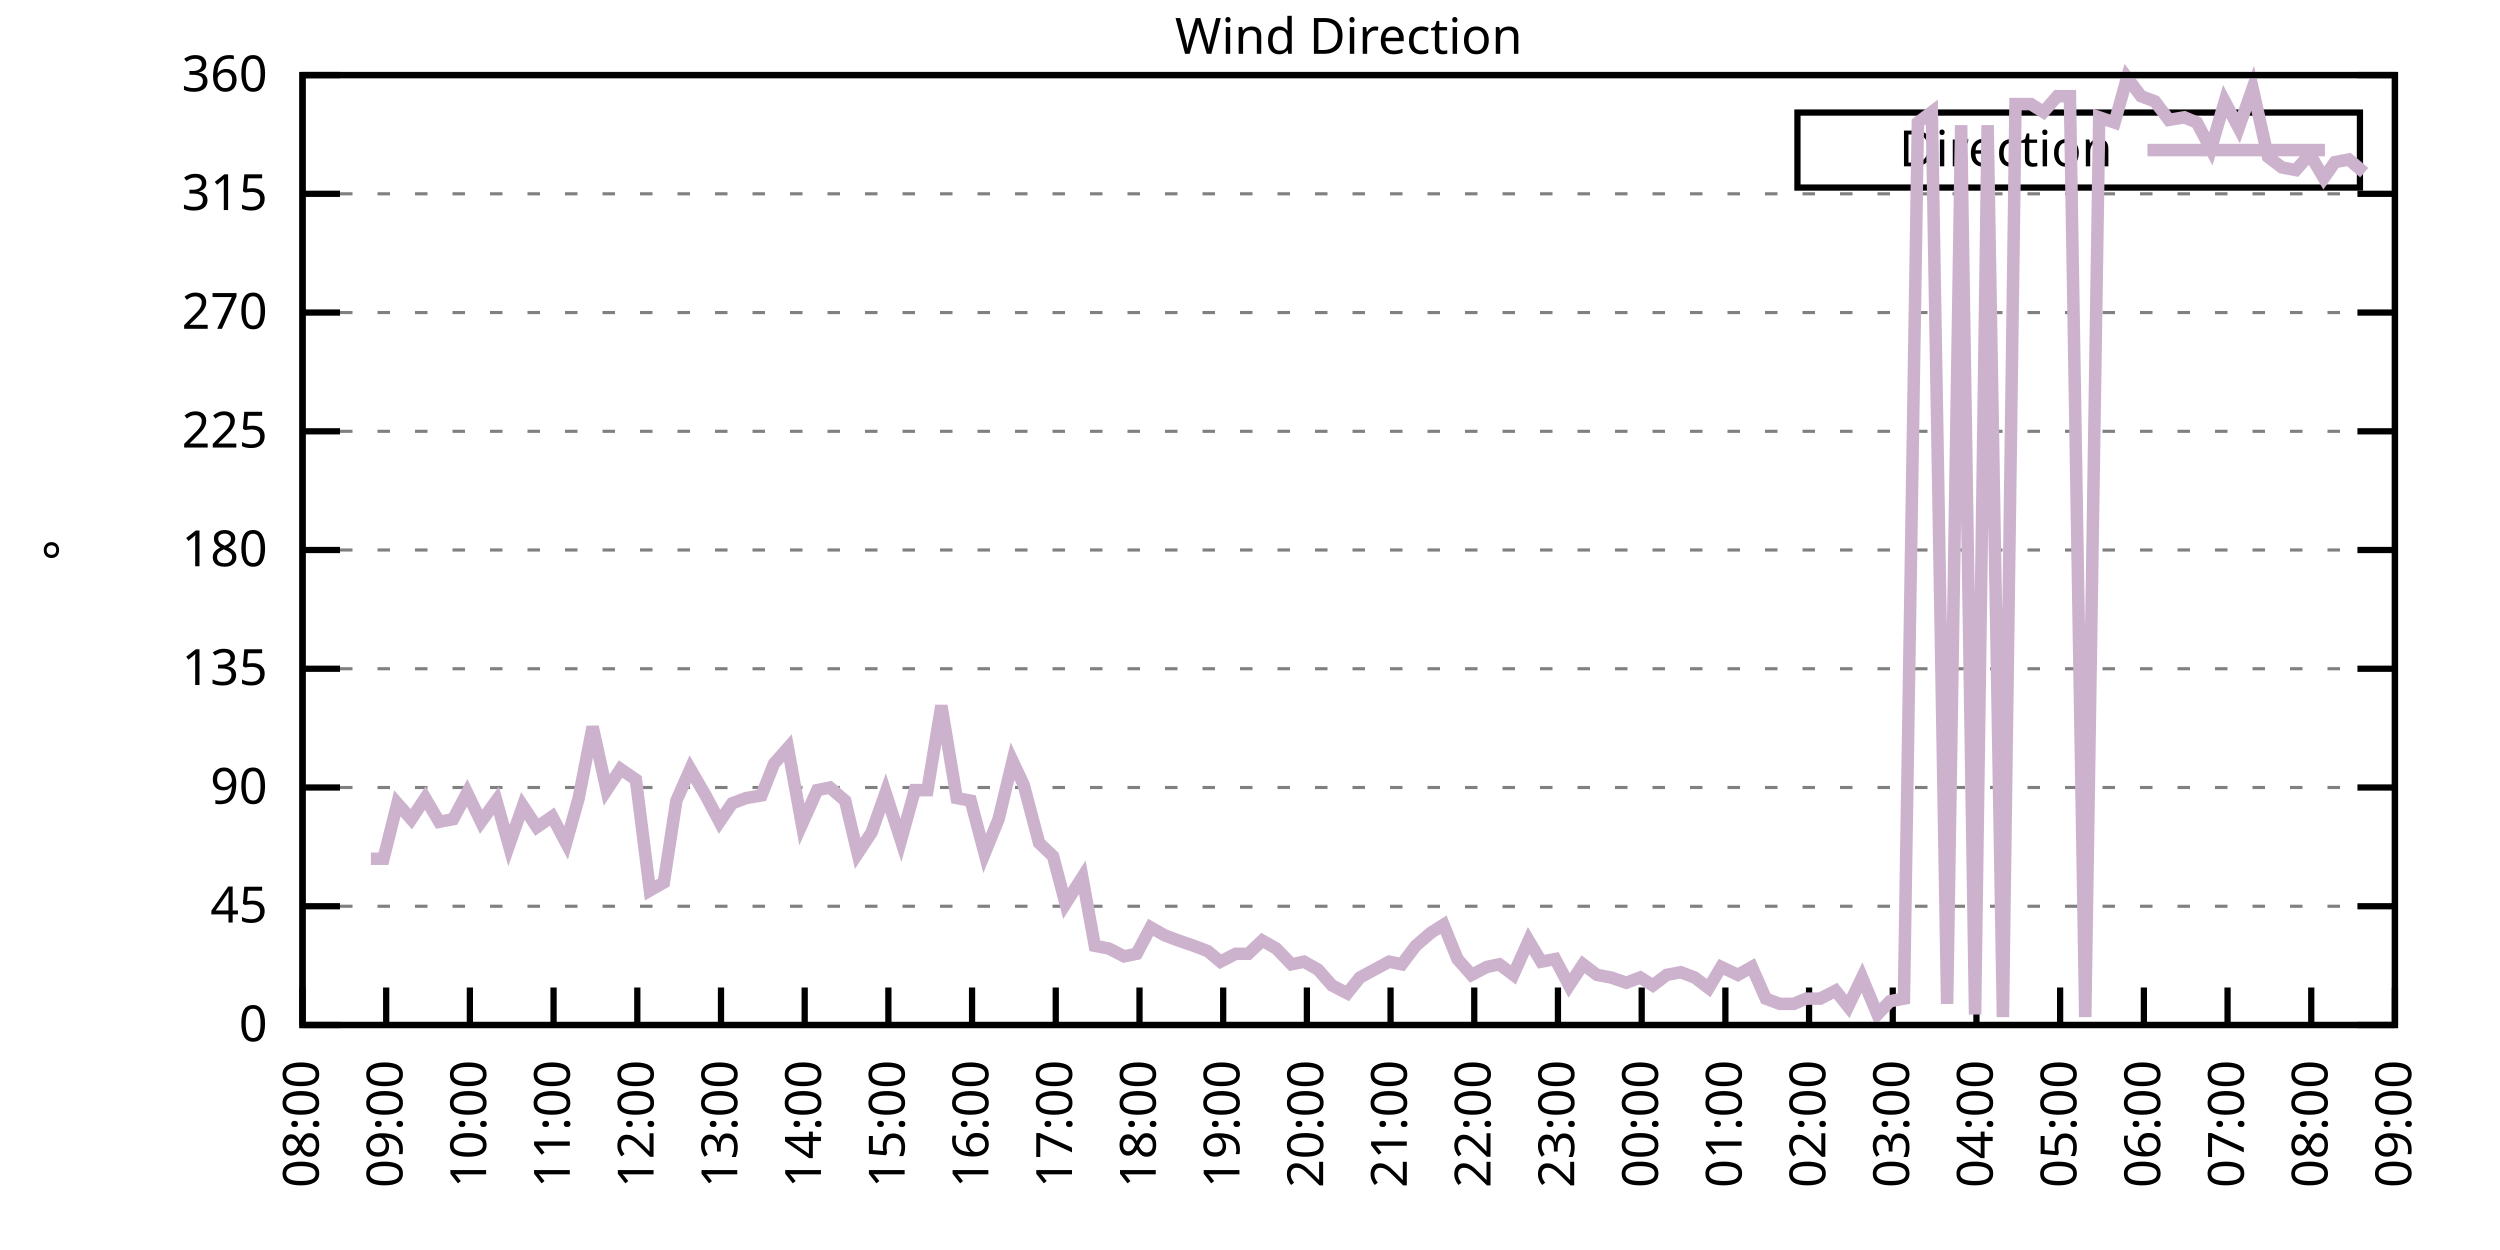
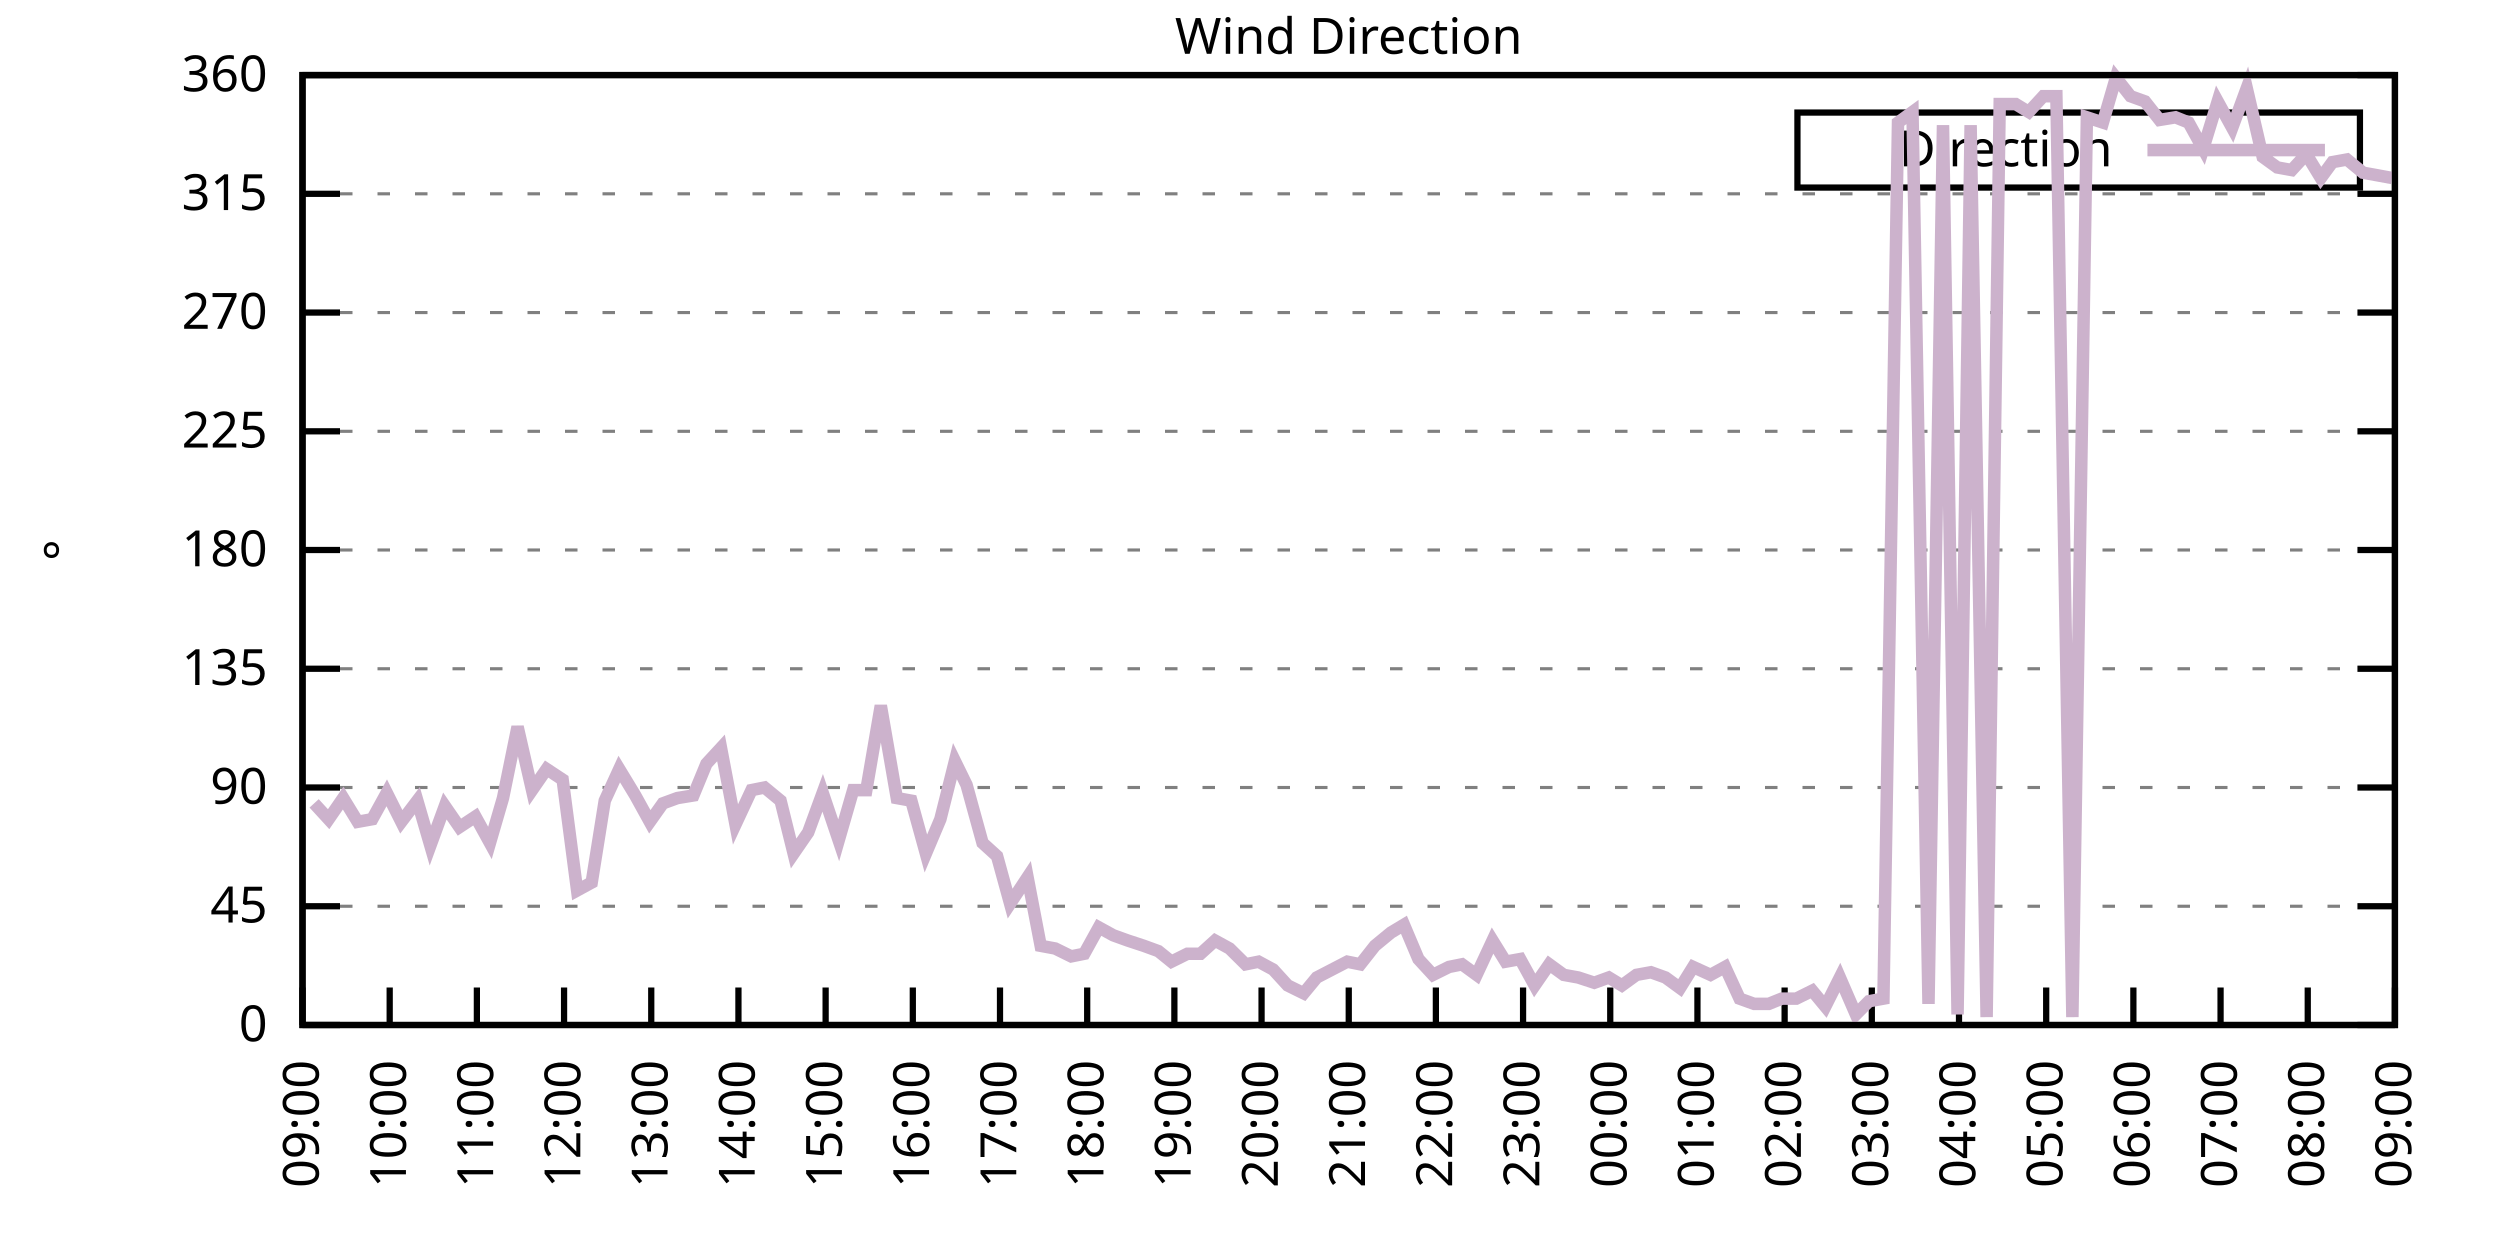
<svg xmlns="http://www.w3.org/2000/svg" xmlns:xlink="http://www.w3.org/1999/xlink" width="400" height="200" viewBox="0 0 400 200">
  <g id="gnuplot_canvas">
    <rect x="0" y="0" width="400" height="200" fill="none" />
    <defs>
      <circle id="gpDot" r="0.5" stroke-width="0.5" stroke="currentColor" />
      <path id="gpPt0" stroke-width="0.333" stroke="currentColor" d="M-1,0 h2 M0,-1 v2" />
      <path id="gpPt1" stroke-width="0.333" stroke="currentColor" d="M-1,-1 L1,1 M1,-1 L-1,1" />
      <path id="gpPt2" stroke-width="0.333" stroke="currentColor" d="M-1,0 L1,0 M0,-1 L0,1 M-1,-1 L1,1 M-1,1 L1,-1" />
      <rect id="gpPt3" stroke-width="0.333" stroke="currentColor" x="-1" y="-1" width="2" height="2" />
      <rect id="gpPt4" stroke-width="0.333" stroke="currentColor" fill="currentColor" x="-1" y="-1" width="2" height="2" />
      <circle id="gpPt5" stroke-width="0.333" stroke="currentColor" cx="0" cy="0" r="1" />
      <use xlink:href="#gpPt5" id="gpPt6" fill="currentColor" stroke="none" />
      <path id="gpPt7" stroke-width="0.333" stroke="currentColor" d="M0,-1.33 L-1.33,0.67 L1.33,0.67 z" />
      <use xlink:href="#gpPt7" id="gpPt8" fill="currentColor" stroke="none" />
      <use xlink:href="#gpPt7" id="gpPt9" stroke="currentColor" transform="rotate(180)" />
      <use xlink:href="#gpPt9" id="gpPt10" fill="currentColor" stroke="none" />
      <use xlink:href="#gpPt3" id="gpPt11" stroke="currentColor" transform="rotate(45)" />
      <use xlink:href="#gpPt11" id="gpPt12" fill="currentColor" stroke="none" />
      <path id="gpPt13" stroke-width="0.333" stroke="currentColor" d="M0,1.330 L1.265,0.411 L0.782,-1.067 L-0.782,-1.076 L-1.265,0.411 z" />
      <use xlink:href="#gpPt13" id="gpPt14" fill="currentColor" stroke="none" />
      <filter id="textbox" filterUnits="objectBoundingBox" x="0" y="0" height="1" width="1">
        <feFlood flood-color="white" flood-opacity="1" result="bgnd" />
        <feComposite in="SourceGraphic" in2="bgnd" operator="atop" />
      </filter>
      <filter id="greybox" filterUnits="objectBoundingBox" x="0" y="0" height="1" width="1">
        <feFlood flood-color="lightgrey" flood-opacity="1" result="grey" />
        <feComposite in="SourceGraphic" in2="grey" operator="atop" />
      </filter>
    </defs>
    <g fill="none" color="white" stroke="currentColor" stroke-width="1.00" stroke-linecap="butt" stroke-linejoin="miter">
</g>
    <g fill="none" color="black" stroke="currentColor" stroke-width="1.00" stroke-linecap="butt" stroke-linejoin="miter">
      <g stroke="none" shape-rendering="crispEdges">
        <polygon fill="rgb(255, 255, 255)" points="48.40,164.00 383.18,164.00 383.18,12.02 48.40,12.02 " />
      </g>
    </g>
    <g fill="none" color="black" stroke="currentColor" stroke-width="1.00" stroke-linecap="butt" stroke-linejoin="miter">
</g>
    <g fill="none" color="black" stroke="black" stroke-width="0.50" stroke-linecap="butt" stroke-linejoin="miter">
</g>
    <g fill="none" color="gray" stroke="currentColor" stroke-width="0.50" stroke-linecap="butt" stroke-linejoin="miter">
      <path stroke="gray" stroke-dasharray="2,4" class="gridline" d="M48.40,164.00 L383.19,164.00  " />
    </g>
    <g fill="none" color="gray" stroke="gray" stroke-width="1.00" stroke-linecap="butt" stroke-linejoin="miter">
</g>
    <g fill="none" color="black" stroke="currentColor" stroke-width="1.00" stroke-linecap="butt" stroke-linejoin="miter">
      <path stroke="black" d="M48.40,164.00 L54.40,164.00 M383.19,164.00 L377.19,164.00  " />
      <g transform="translate(42.80,166.60)" stroke="none" fill="black" font-family="Sans" font-size="8.00" text-anchor="end">
        <text>
          <tspan font-family="Sans"> 0</tspan>
        </text>
      </g>
    </g>
    <g fill="none" color="black" stroke="currentColor" stroke-width="1.00" stroke-linecap="butt" stroke-linejoin="miter">
</g>
    <g fill="none" color="black" stroke="black" stroke-width="0.50" stroke-linecap="butt" stroke-linejoin="miter">
</g>
    <g fill="none" color="gray" stroke="currentColor" stroke-width="0.50" stroke-linecap="butt" stroke-linejoin="miter">
      <path stroke="gray" stroke-dasharray="2,4" class="gridline" d="M48.40,145.00 L383.19,145.00  " />
    </g>
    <g fill="none" color="gray" stroke="gray" stroke-width="1.00" stroke-linecap="butt" stroke-linejoin="miter">
</g>
    <g fill="none" color="black" stroke="currentColor" stroke-width="1.00" stroke-linecap="butt" stroke-linejoin="miter">
      <path stroke="black" d="M48.40,145.00 L54.40,145.00 M383.19,145.00 L377.19,145.00  " />
      <g transform="translate(42.80,147.60)" stroke="none" fill="black" font-family="Sans" font-size="8.00" text-anchor="end">
        <text>
          <tspan font-family="Sans"> 45</tspan>
        </text>
      </g>
    </g>
    <g fill="none" color="black" stroke="currentColor" stroke-width="1.00" stroke-linecap="butt" stroke-linejoin="miter">
</g>
    <g fill="none" color="black" stroke="black" stroke-width="0.50" stroke-linecap="butt" stroke-linejoin="miter">
</g>
    <g fill="none" color="gray" stroke="currentColor" stroke-width="0.50" stroke-linecap="butt" stroke-linejoin="miter">
      <path stroke="gray" stroke-dasharray="2,4" class="gridline" d="M48.40,126.00 L383.19,126.00  " />
    </g>
    <g fill="none" color="gray" stroke="gray" stroke-width="1.00" stroke-linecap="butt" stroke-linejoin="miter">
</g>
    <g fill="none" color="black" stroke="currentColor" stroke-width="1.00" stroke-linecap="butt" stroke-linejoin="miter">
      <path stroke="black" d="M48.40,126.00 L54.40,126.00 M383.19,126.00 L377.19,126.00  " />
      <g transform="translate(42.80,128.60)" stroke="none" fill="black" font-family="Sans" font-size="8.00" text-anchor="end">
        <text>
          <tspan font-family="Sans"> 90</tspan>
        </text>
      </g>
    </g>
    <g fill="none" color="black" stroke="currentColor" stroke-width="1.00" stroke-linecap="butt" stroke-linejoin="miter">
</g>
    <g fill="none" color="black" stroke="black" stroke-width="0.50" stroke-linecap="butt" stroke-linejoin="miter">
</g>
    <g fill="none" color="gray" stroke="currentColor" stroke-width="0.50" stroke-linecap="butt" stroke-linejoin="miter">
      <path stroke="gray" stroke-dasharray="2,4" class="gridline" d="M48.40,107.00 L383.19,107.00  " />
    </g>
    <g fill="none" color="gray" stroke="gray" stroke-width="1.00" stroke-linecap="butt" stroke-linejoin="miter">
</g>
    <g fill="none" color="black" stroke="currentColor" stroke-width="1.00" stroke-linecap="butt" stroke-linejoin="miter">
      <path stroke="black" d="M48.40,107.00 L54.40,107.00 M383.19,107.00 L377.19,107.00  " />
      <g transform="translate(42.80,109.60)" stroke="none" fill="black" font-family="Sans" font-size="8.00" text-anchor="end">
        <text>
          <tspan font-family="Sans"> 135</tspan>
        </text>
      </g>
    </g>
    <g fill="none" color="black" stroke="currentColor" stroke-width="1.00" stroke-linecap="butt" stroke-linejoin="miter">
</g>
    <g fill="none" color="black" stroke="black" stroke-width="0.50" stroke-linecap="butt" stroke-linejoin="miter">
</g>
    <g fill="none" color="gray" stroke="currentColor" stroke-width="0.50" stroke-linecap="butt" stroke-linejoin="miter">
      <path stroke="gray" stroke-dasharray="2,4" class="gridline" d="M48.40,88.00 L383.19,88.00  " />
    </g>
    <g fill="none" color="gray" stroke="gray" stroke-width="1.00" stroke-linecap="butt" stroke-linejoin="miter">
</g>
    <g fill="none" color="black" stroke="currentColor" stroke-width="1.00" stroke-linecap="butt" stroke-linejoin="miter">
      <path stroke="black" d="M48.40,88.00 L54.40,88.00 M383.19,88.00 L377.19,88.00  " />
      <g transform="translate(42.80,90.60)" stroke="none" fill="black" font-family="Sans" font-size="8.00" text-anchor="end">
        <text>
          <tspan font-family="Sans"> 180</tspan>
        </text>
      </g>
    </g>
    <g fill="none" color="black" stroke="currentColor" stroke-width="1.00" stroke-linecap="butt" stroke-linejoin="miter">
</g>
    <g fill="none" color="black" stroke="black" stroke-width="0.50" stroke-linecap="butt" stroke-linejoin="miter">
</g>
    <g fill="none" color="gray" stroke="currentColor" stroke-width="0.50" stroke-linecap="butt" stroke-linejoin="miter">
      <path stroke="gray" stroke-dasharray="2,4" class="gridline" d="M48.40,69.01 L383.19,69.01  " />
    </g>
    <g fill="none" color="gray" stroke="gray" stroke-width="1.00" stroke-linecap="butt" stroke-linejoin="miter">
</g>
    <g fill="none" color="black" stroke="currentColor" stroke-width="1.00" stroke-linecap="butt" stroke-linejoin="miter">
      <path stroke="black" d="M48.40,69.01 L54.40,69.01 M383.19,69.01 L377.19,69.01  " />
      <g transform="translate(42.80,71.61)" stroke="none" fill="black" font-family="Sans" font-size="8.00" text-anchor="end">
        <text>
          <tspan font-family="Sans"> 225</tspan>
        </text>
      </g>
    </g>
    <g fill="none" color="black" stroke="currentColor" stroke-width="1.00" stroke-linecap="butt" stroke-linejoin="miter">
</g>
    <g fill="none" color="black" stroke="black" stroke-width="0.50" stroke-linecap="butt" stroke-linejoin="miter">
</g>
    <g fill="none" color="gray" stroke="currentColor" stroke-width="0.50" stroke-linecap="butt" stroke-linejoin="miter">
      <path stroke="gray" stroke-dasharray="2,4" class="gridline" d="M48.40,50.01 L383.19,50.01  " />
    </g>
    <g fill="none" color="gray" stroke="gray" stroke-width="1.00" stroke-linecap="butt" stroke-linejoin="miter">
</g>
    <g fill="none" color="black" stroke="currentColor" stroke-width="1.00" stroke-linecap="butt" stroke-linejoin="miter">
      <path stroke="black" d="M48.40,50.01 L54.40,50.01 M383.19,50.01 L377.19,50.01  " />
      <g transform="translate(42.80,52.61)" stroke="none" fill="black" font-family="Sans" font-size="8.00" text-anchor="end">
        <text>
          <tspan font-family="Sans"> 270</tspan>
        </text>
      </g>
    </g>
    <g fill="none" color="black" stroke="currentColor" stroke-width="1.00" stroke-linecap="butt" stroke-linejoin="miter">
</g>
    <g fill="none" color="black" stroke="black" stroke-width="0.50" stroke-linecap="butt" stroke-linejoin="miter">
</g>
    <g fill="none" color="gray" stroke="currentColor" stroke-width="0.50" stroke-linecap="butt" stroke-linejoin="miter">
      <path stroke="gray" stroke-dasharray="2,4" class="gridline" d="M48.40,31.01 L383.19,31.01  " />
    </g>
    <g fill="none" color="gray" stroke="gray" stroke-width="1.00" stroke-linecap="butt" stroke-linejoin="miter">
</g>
    <g fill="none" color="black" stroke="currentColor" stroke-width="1.00" stroke-linecap="butt" stroke-linejoin="miter">
      <path stroke="black" d="M48.40,31.01 L54.40,31.01 M383.19,31.01 L377.19,31.01  " />
      <g transform="translate(42.80,33.61)" stroke="none" fill="black" font-family="Sans" font-size="8.00" text-anchor="end">
        <text>
          <tspan font-family="Sans"> 315</tspan>
        </text>
      </g>
    </g>
    <g fill="none" color="black" stroke="currentColor" stroke-width="1.00" stroke-linecap="butt" stroke-linejoin="miter">
</g>
    <g fill="none" color="black" stroke="black" stroke-width="0.50" stroke-linecap="butt" stroke-linejoin="miter">
</g>
    <g fill="none" color="gray" stroke="currentColor" stroke-width="0.50" stroke-linecap="butt" stroke-linejoin="miter">
      <path stroke="gray" stroke-dasharray="2,4" class="gridline" d="M48.40,12.01 L383.19,12.01  " />
    </g>
    <g fill="none" color="gray" stroke="gray" stroke-width="1.00" stroke-linecap="butt" stroke-linejoin="miter">
</g>
    <g fill="none" color="black" stroke="currentColor" stroke-width="1.00" stroke-linecap="butt" stroke-linejoin="miter">
      <path stroke="black" d="M48.40,12.01 L54.40,12.01 M383.19,12.01 L377.19,12.01  " />
      <g transform="translate(42.80,14.61)" stroke="none" fill="black" font-family="Sans" font-size="8.00" text-anchor="end">
        <text>
          <tspan font-family="Sans"> 360</tspan>
        </text>
      </g>
    </g>
    <g fill="none" color="black" stroke="currentColor" stroke-width="1.00" stroke-linecap="butt" stroke-linejoin="miter">
      <path stroke="black" d="M48.40,164.00 L48.40,158.00  " />
      <g transform="translate(51.00,169.60) rotate(270.00)" stroke="none" fill="black" font-family="Sans" font-size="8.00" text-anchor="end">
        <text>
-           <tspan font-family="Sans">08:00</tspan>
-         </text>
-       </g>
-     </g>
-     <g fill="none" color="black" stroke="currentColor" stroke-width="1.00" stroke-linecap="butt" stroke-linejoin="miter">
-       <path stroke="black" d="M61.79,164.00 L61.79,158.00  " />
-       <g transform="translate(64.39,169.60) rotate(270.00)" stroke="none" fill="black" font-family="Sans" font-size="8.00" text-anchor="end">
-         <text>
          <tspan font-family="Sans">09:00</tspan>
        </text>
      </g>
    </g>
    <g fill="none" color="black" stroke="currentColor" stroke-width="1.00" stroke-linecap="butt" stroke-linejoin="miter">
-       <path stroke="black" d="M75.18,164.00 L75.18,158.00  " />
-       <g transform="translate(77.78,169.60) rotate(270.00)" stroke="none" fill="black" font-family="Sans" font-size="8.00" text-anchor="end">
+       <path stroke="black" d="M62.35,164.00 L62.35,158.00  " />
+       <g transform="translate(64.95,169.60) rotate(270.00)" stroke="none" fill="black" font-family="Sans" font-size="8.00" text-anchor="end">
        <text>
          <tspan font-family="Sans">10:00</tspan>
        </text>
      </g>
    </g>
    <g fill="none" color="black" stroke="currentColor" stroke-width="1.00" stroke-linecap="butt" stroke-linejoin="miter">
-       <path stroke="black" d="M88.57,164.00 L88.57,158.00  " />
-       <g transform="translate(91.17,169.60) rotate(270.00)" stroke="none" fill="black" font-family="Sans" font-size="8.00" text-anchor="end">
+       <path stroke="black" d="M76.30,164.00 L76.30,158.00  " />
+       <g transform="translate(78.90,169.60) rotate(270.00)" stroke="none" fill="black" font-family="Sans" font-size="8.00" text-anchor="end">
        <text>
          <tspan font-family="Sans">11:00</tspan>
        </text>
      </g>
    </g>
    <g fill="none" color="black" stroke="currentColor" stroke-width="1.00" stroke-linecap="butt" stroke-linejoin="miter">
-       <path stroke="black" d="M101.97,164.00 L101.97,158.00  " />
-       <g transform="translate(104.57,169.60) rotate(270.00)" stroke="none" fill="black" font-family="Sans" font-size="8.00" text-anchor="end">
+       <path stroke="black" d="M90.25,164.00 L90.25,158.00  " />
+       <g transform="translate(92.85,169.60) rotate(270.00)" stroke="none" fill="black" font-family="Sans" font-size="8.00" text-anchor="end">
        <text>
          <tspan font-family="Sans">12:00</tspan>
        </text>
      </g>
    </g>
    <g fill="none" color="black" stroke="currentColor" stroke-width="1.00" stroke-linecap="butt" stroke-linejoin="miter">
-       <path stroke="black" d="M115.36,164.00 L115.36,158.00  " />
-       <g transform="translate(117.96,169.60) rotate(270.00)" stroke="none" fill="black" font-family="Sans" font-size="8.00" text-anchor="end">
+       <path stroke="black" d="M104.20,164.00 L104.20,158.00  " />
+       <g transform="translate(106.80,169.60) rotate(270.00)" stroke="none" fill="black" font-family="Sans" font-size="8.00" text-anchor="end">
        <text>
          <tspan font-family="Sans">13:00</tspan>
        </text>
      </g>
    </g>
    <g fill="none" color="black" stroke="currentColor" stroke-width="1.00" stroke-linecap="butt" stroke-linejoin="miter">
-       <path stroke="black" d="M128.75,164.00 L128.75,158.00  " />
-       <g transform="translate(131.35,169.60) rotate(270.00)" stroke="none" fill="black" font-family="Sans" font-size="8.00" text-anchor="end">
+       <path stroke="black" d="M118.15,164.00 L118.15,158.00  " />
+       <g transform="translate(120.75,169.60) rotate(270.00)" stroke="none" fill="black" font-family="Sans" font-size="8.00" text-anchor="end">
        <text>
          <tspan font-family="Sans">14:00</tspan>
        </text>
      </g>
    </g>
    <g fill="none" color="black" stroke="currentColor" stroke-width="1.00" stroke-linecap="butt" stroke-linejoin="miter">
-       <path stroke="black" d="M142.14,164.00 L142.14,158.00  " />
-       <g transform="translate(144.74,169.60) rotate(270.00)" stroke="none" fill="black" font-family="Sans" font-size="8.00" text-anchor="end">
+       <path stroke="black" d="M132.10,164.00 L132.10,158.00  " />
+       <g transform="translate(134.70,169.60) rotate(270.00)" stroke="none" fill="black" font-family="Sans" font-size="8.00" text-anchor="end">
        <text>
          <tspan font-family="Sans">15:00</tspan>
        </text>
      </g>
    </g>
    <g fill="none" color="black" stroke="currentColor" stroke-width="1.00" stroke-linecap="butt" stroke-linejoin="miter">
-       <path stroke="black" d="M155.53,164.00 L155.53,158.00  " />
-       <g transform="translate(158.13,169.60) rotate(270.00)" stroke="none" fill="black" font-family="Sans" font-size="8.00" text-anchor="end">
+       <path stroke="black" d="M146.05,164.00 L146.05,158.00  " />
+       <g transform="translate(148.65,169.60) rotate(270.00)" stroke="none" fill="black" font-family="Sans" font-size="8.00" text-anchor="end">
        <text>
          <tspan font-family="Sans">16:00</tspan>
        </text>
      </g>
    </g>
    <g fill="none" color="black" stroke="currentColor" stroke-width="1.00" stroke-linecap="butt" stroke-linejoin="miter">
-       <path stroke="black" d="M168.92,164.00 L168.92,158.00  " />
-       <g transform="translate(171.52,169.60) rotate(270.00)" stroke="none" fill="black" font-family="Sans" font-size="8.00" text-anchor="end">
+       <path stroke="black" d="M160.00,164.00 L160.00,158.00  " />
+       <g transform="translate(162.60,169.60) rotate(270.00)" stroke="none" fill="black" font-family="Sans" font-size="8.00" text-anchor="end">
        <text>
          <tspan font-family="Sans">17:00</tspan>
        </text>
      </g>
    </g>
    <g fill="none" color="black" stroke="currentColor" stroke-width="1.00" stroke-linecap="butt" stroke-linejoin="miter">
-       <path stroke="black" d="M182.32,164.00 L182.32,158.00  " />
-       <g transform="translate(184.92,169.60) rotate(270.00)" stroke="none" fill="black" font-family="Sans" font-size="8.00" text-anchor="end">
+       <path stroke="black" d="M173.95,164.00 L173.95,158.00  " />
+       <g transform="translate(176.55,169.60) rotate(270.00)" stroke="none" fill="black" font-family="Sans" font-size="8.00" text-anchor="end">
        <text>
          <tspan font-family="Sans">18:00</tspan>
        </text>
      </g>
    </g>
    <g fill="none" color="black" stroke="currentColor" stroke-width="1.00" stroke-linecap="butt" stroke-linejoin="miter">
-       <path stroke="black" d="M195.71,164.00 L195.71,158.00  " />
-       <g transform="translate(198.31,169.60) rotate(270.00)" stroke="none" fill="black" font-family="Sans" font-size="8.00" text-anchor="end">
+       <path stroke="black" d="M187.90,164.00 L187.90,158.00  " />
+       <g transform="translate(190.50,169.60) rotate(270.00)" stroke="none" fill="black" font-family="Sans" font-size="8.00" text-anchor="end">
        <text>
          <tspan font-family="Sans">19:00</tspan>
        </text>
      </g>
    </g>
    <g fill="none" color="black" stroke="currentColor" stroke-width="1.00" stroke-linecap="butt" stroke-linejoin="miter">
-       <path stroke="black" d="M209.10,164.00 L209.10,158.00  " />
-       <g transform="translate(211.70,169.60) rotate(270.00)" stroke="none" fill="black" font-family="Sans" font-size="8.00" text-anchor="end">
+       <path stroke="black" d="M201.85,164.00 L201.85,158.00  " />
+       <g transform="translate(204.45,169.60) rotate(270.00)" stroke="none" fill="black" font-family="Sans" font-size="8.00" text-anchor="end">
        <text>
          <tspan font-family="Sans">20:00</tspan>
        </text>
      </g>
    </g>
    <g fill="none" color="black" stroke="currentColor" stroke-width="1.00" stroke-linecap="butt" stroke-linejoin="miter">
-       <path stroke="black" d="M222.49,164.00 L222.49,158.00  " />
-       <g transform="translate(225.09,169.60) rotate(270.00)" stroke="none" fill="black" font-family="Sans" font-size="8.00" text-anchor="end">
+       <path stroke="black" d="M215.80,164.00 L215.80,158.00  " />
+       <g transform="translate(218.40,169.60) rotate(270.00)" stroke="none" fill="black" font-family="Sans" font-size="8.00" text-anchor="end">
        <text>
          <tspan font-family="Sans">21:00</tspan>
        </text>
      </g>
    </g>
    <g fill="none" color="black" stroke="currentColor" stroke-width="1.00" stroke-linecap="butt" stroke-linejoin="miter">
-       <path stroke="black" d="M235.88,164.00 L235.88,158.00  " />
-       <g transform="translate(238.48,169.60) rotate(270.00)" stroke="none" fill="black" font-family="Sans" font-size="8.00" text-anchor="end">
+       <path stroke="black" d="M229.74,164.00 L229.74,158.00  " />
+       <g transform="translate(232.34,169.60) rotate(270.00)" stroke="none" fill="black" font-family="Sans" font-size="8.00" text-anchor="end">
        <text>
          <tspan font-family="Sans">22:00</tspan>
        </text>
      </g>
    </g>
    <g fill="none" color="black" stroke="currentColor" stroke-width="1.00" stroke-linecap="butt" stroke-linejoin="miter">
-       <path stroke="black" d="M249.27,164.00 L249.27,158.00  " />
-       <g transform="translate(251.87,169.60) rotate(270.00)" stroke="none" fill="black" font-family="Sans" font-size="8.00" text-anchor="end">
+       <path stroke="black" d="M243.69,164.00 L243.69,158.00  " />
+       <g transform="translate(246.29,169.60) rotate(270.00)" stroke="none" fill="black" font-family="Sans" font-size="8.00" text-anchor="end">
        <text>
          <tspan font-family="Sans">23:00</tspan>
        </text>
      </g>
    </g>
    <g fill="none" color="black" stroke="currentColor" stroke-width="1.00" stroke-linecap="butt" stroke-linejoin="miter">
-       <path stroke="black" d="M262.67,164.00 L262.67,158.00  " />
-       <g transform="translate(265.27,169.60) rotate(270.00)" stroke="none" fill="black" font-family="Sans" font-size="8.00" text-anchor="end">
+       <path stroke="black" d="M257.64,164.00 L257.64,158.00  " />
+       <g transform="translate(260.24,169.60) rotate(270.00)" stroke="none" fill="black" font-family="Sans" font-size="8.00" text-anchor="end">
        <text>
          <tspan font-family="Sans">00:00</tspan>
        </text>
      </g>
    </g>
    <g fill="none" color="black" stroke="currentColor" stroke-width="1.00" stroke-linecap="butt" stroke-linejoin="miter">
-       <path stroke="black" d="M276.06,164.00 L276.06,158.00  " />
-       <g transform="translate(278.66,169.60) rotate(270.00)" stroke="none" fill="black" font-family="Sans" font-size="8.00" text-anchor="end">
+       <path stroke="black" d="M271.59,164.00 L271.59,158.00  " />
+       <g transform="translate(274.19,169.60) rotate(270.00)" stroke="none" fill="black" font-family="Sans" font-size="8.00" text-anchor="end">
        <text>
          <tspan font-family="Sans">01:00</tspan>
        </text>
      </g>
    </g>
    <g fill="none" color="black" stroke="currentColor" stroke-width="1.00" stroke-linecap="butt" stroke-linejoin="miter">
-       <path stroke="black" d="M289.45,164.00 L289.45,158.00  " />
-       <g transform="translate(292.05,169.60) rotate(270.00)" stroke="none" fill="black" font-family="Sans" font-size="8.00" text-anchor="end">
+       <path stroke="black" d="M285.54,164.00 L285.54,158.00  " />
+       <g transform="translate(288.14,169.60) rotate(270.00)" stroke="none" fill="black" font-family="Sans" font-size="8.00" text-anchor="end">
        <text>
          <tspan font-family="Sans">02:00</tspan>
        </text>
      </g>
    </g>
    <g fill="none" color="black" stroke="currentColor" stroke-width="1.00" stroke-linecap="butt" stroke-linejoin="miter">
-       <path stroke="black" d="M302.84,164.00 L302.84,158.00  " />
-       <g transform="translate(305.44,169.60) rotate(270.00)" stroke="none" fill="black" font-family="Sans" font-size="8.00" text-anchor="end">
+       <path stroke="black" d="M299.49,164.00 L299.49,158.00  " />
+       <g transform="translate(302.09,169.60) rotate(270.00)" stroke="none" fill="black" font-family="Sans" font-size="8.00" text-anchor="end">
        <text>
          <tspan font-family="Sans">03:00</tspan>
        </text>
      </g>
    </g>
    <g fill="none" color="black" stroke="currentColor" stroke-width="1.00" stroke-linecap="butt" stroke-linejoin="miter">
-       <path stroke="black" d="M316.23,164.00 L316.23,158.00  " />
-       <g transform="translate(318.83,169.60) rotate(270.00)" stroke="none" fill="black" font-family="Sans" font-size="8.00" text-anchor="end">
+       <path stroke="black" d="M313.44,164.00 L313.44,158.00  " />
+       <g transform="translate(316.04,169.60) rotate(270.00)" stroke="none" fill="black" font-family="Sans" font-size="8.00" text-anchor="end">
        <text>
          <tspan font-family="Sans">04:00</tspan>
        </text>
      </g>
    </g>
    <g fill="none" color="black" stroke="currentColor" stroke-width="1.00" stroke-linecap="butt" stroke-linejoin="miter">
-       <path stroke="black" d="M329.62,164.00 L329.62,158.00  " />
-       <g transform="translate(332.22,169.60) rotate(270.00)" stroke="none" fill="black" font-family="Sans" font-size="8.00" text-anchor="end">
+       <path stroke="black" d="M327.39,164.00 L327.39,158.00  " />
+       <g transform="translate(329.99,169.60) rotate(270.00)" stroke="none" fill="black" font-family="Sans" font-size="8.00" text-anchor="end">
        <text>
          <tspan font-family="Sans">05:00</tspan>
        </text>
      </g>
    </g>
    <g fill="none" color="black" stroke="currentColor" stroke-width="1.00" stroke-linecap="butt" stroke-linejoin="miter">
-       <path stroke="black" d="M343.02,164.00 L343.02,158.00  " />
-       <g transform="translate(345.62,169.60) rotate(270.00)" stroke="none" fill="black" font-family="Sans" font-size="8.00" text-anchor="end">
+       <path stroke="black" d="M341.34,164.00 L341.34,158.00  " />
+       <g transform="translate(343.94,169.60) rotate(270.00)" stroke="none" fill="black" font-family="Sans" font-size="8.00" text-anchor="end">
        <text>
          <tspan font-family="Sans">06:00</tspan>
        </text>
      </g>
    </g>
    <g fill="none" color="black" stroke="currentColor" stroke-width="1.00" stroke-linecap="butt" stroke-linejoin="miter">
-       <path stroke="black" d="M356.41,164.00 L356.41,158.00  " />
-       <g transform="translate(359.01,169.60) rotate(270.00)" stroke="none" fill="black" font-family="Sans" font-size="8.00" text-anchor="end">
+       <path stroke="black" d="M355.29,164.00 L355.29,158.00  " />
+       <g transform="translate(357.89,169.60) rotate(270.00)" stroke="none" fill="black" font-family="Sans" font-size="8.00" text-anchor="end">
        <text>
          <tspan font-family="Sans">07:00</tspan>
        </text>
      </g>
    </g>
    <g fill="none" color="black" stroke="currentColor" stroke-width="1.00" stroke-linecap="butt" stroke-linejoin="miter">
-       <path stroke="black" d="M369.80,164.00 L369.80,158.00  " />
-       <g transform="translate(372.40,169.60) rotate(270.00)" stroke="none" fill="black" font-family="Sans" font-size="8.00" text-anchor="end">
+       <path stroke="black" d="M369.24,164.00 L369.24,158.00  " />
+       <g transform="translate(371.84,169.60) rotate(270.00)" stroke="none" fill="black" font-family="Sans" font-size="8.00" text-anchor="end">
        <text>
          <tspan font-family="Sans">08:00</tspan>
        </text>
      </g>
    </g>
    <g fill="none" color="black" stroke="currentColor" stroke-width="1.00" stroke-linecap="butt" stroke-linejoin="miter">
      <path stroke="black" d="M383.19,164.00 L383.19,158.00  " />
      <g transform="translate(385.79,169.60) rotate(270.00)" stroke="none" fill="black" font-family="Sans" font-size="8.00" text-anchor="end">
        <text>
          <tspan font-family="Sans">09:00</tspan>
        </text>
      </g>
    </g>
    <g fill="none" color="black" stroke="currentColor" stroke-width="1.00" stroke-linecap="butt" stroke-linejoin="miter">
</g>
    <g fill="none" color="black" stroke="currentColor" stroke-width="1.00" stroke-linecap="butt" stroke-linejoin="miter">
      <path stroke="black" d="M48.40,12.01 L48.40,164.00 L383.19,164.00 L383.19,12.01 L48.40,12.01 Z  " />
    </g>
    <g fill="none" color="black" stroke="currentColor" stroke-width="1.00" stroke-linecap="butt" stroke-linejoin="miter">
</g>
    <g fill="none" color="black" stroke="currentColor" stroke-width="1.00" stroke-linecap="butt" stroke-linejoin="miter">
      <path stroke="black" d="M287.59,30.01 L287.59,18.01 L377.59,18.01 L377.59,30.01 L287.59,30.01 Z  " />
    </g>
    <g id="Wind_direction_plot_1">
      <g fill="none" color="white" stroke="black" stroke-width="2.00" stroke-linecap="butt" stroke-linejoin="miter">
</g>
      <g fill="none" color="black" stroke="currentColor" stroke-width="2.00" stroke-linecap="butt" stroke-linejoin="miter">
        <g transform="translate(337.99,26.61)" stroke="none" fill="black" font-family="Sans" font-size="8.00" text-anchor="end">
          <text>
            <tspan font-family="Sans">Direction</tspan>
          </text>
        </g>
      </g>
      <g fill="none" color="black" stroke="currentColor" stroke-width="2.00" stroke-linecap="butt" stroke-linejoin="miter">
-         <path stroke="rgb(204, 178, 204)" d="M343.59,24.01 L371.99,24.01 M59.34,137.40 L61.35,137.40 L63.58,128.54 L65.81,131.07 L68.04,127.69 L70.27,131.49   L72.50,131.07 L74.74,126.85 L76.97,131.49 L79.42,128.11 L81.43,135.29 L83.66,128.96 L85.90,132.34 L88.35,130.65   L90.58,134.87 L92.59,127.69 L94.82,116.29 L97.06,126.42 L99.29,123.05 L101.74,124.74 L103.98,142.47 L106.21,141.20   L108.22,128.11 L110.45,123.05 L112.90,127.27 L115.13,131.49 L117.14,128.54 L119.38,127.69 L121.83,127.27 L123.84,122.20   L126.07,119.67 L128.30,131.91 L130.76,126.42 L132.77,126.00 L135.22,128.11 L137.23,136.56 L139.46,133.18 L141.69,126.85   L144.15,134.45 L146.38,126.42 L148.39,126.42 L150.62,112.91 L153.08,127.69 L155.31,128.11 L157.54,136.56 L159.77,131.07   L162.01,121.78 L163.79,125.58 L166.25,134.87 L168.48,136.98 L170.49,144.58 L173.17,140.36 L175.17,151.33 L177.41,151.76   L179.86,153.02 L181.87,152.60 L184.10,148.38 L186.33,149.65 L188.57,150.49 L191.02,151.33 L193.25,152.18 L195.26,153.87   L197.72,152.60 L199.73,152.60 L201.96,150.49 L204.19,151.76 L206.64,154.29 L208.65,153.87 L210.88,155.13 L213.12,157.67   L215.57,158.93 L217.58,156.40 L222.27,153.87 L224.28,154.29 L226.51,151.33 L228.96,149.22 L230.97,147.96 L233.20,153.45   L235.44,155.98 L237.89,154.71 L239.90,154.29 L242.13,155.98 L244.59,150.49 L246.60,153.87 L248.83,153.45 L251.06,157.67   L253.29,154.29 L255.52,155.98 L257.76,156.40 L260.21,157.24 L262.44,156.40 L264.45,157.67 L266.68,155.98 L268.92,155.56   L271.15,156.40 L273.38,158.09 L275.39,154.71 L278.07,155.98 L280.30,154.71 L282.53,159.78 L284.76,160.62 L286.99,160.62   L289.00,159.78 L291.23,159.78 L293.69,158.51 L295.70,161.04 L297.93,156.40 L300.39,162.31 L302.39,160.20 L304.63,159.78   L306.86,19.61 L309.09,17.92 L311.54,160.62 L313.78,20.03 L316.01,162.31 L318.02,20.03 L320.47,162.73 L322.48,16.65   L324.94,16.65 L326.95,17.92 L329.18,15.39 L331.19,15.39 L333.64,162.73 L335.87,18.77 L338.33,19.61 L340.34,12.43   L342.57,15.39 L344.80,16.23 L347.03,19.19 L349.49,18.77 L351.50,19.61 L353.73,23.83 L355.96,16.23 L358.19,20.45   L360.42,14.12 L362.88,25.10 L365.11,26.79 L367.34,27.21 L369.58,24.68 L371.81,28.48 L373.59,25.94 L375.82,25.52   L378.28,27.63  " />
+         <path stroke="rgb(204, 178, 204)" d="M343.59,24.01 L371.99,24.01 M50.26,128.54 L52.58,131.07 L54.91,127.69 L57.23,131.49 L59.56,131.07 L61.88,126.85   L64.21,131.49 L66.77,128.11 L68.86,135.29 L71.18,128.96 L73.51,132.34 L76.07,130.65 L78.39,134.87 L80.48,127.69   L82.81,116.29 L85.13,126.42 L87.46,123.05 L90.02,124.74 L92.34,142.47 L94.67,141.20 L96.76,128.11 L99.08,123.05   L101.64,127.27 L103.97,131.49 L106.06,128.54 L108.38,127.69 L110.94,127.27 L113.03,122.20 L115.36,119.67 L117.68,131.91   L120.24,126.42 L122.33,126.00 L124.89,128.11 L126.98,136.56 L129.31,133.18 L131.63,126.85 L134.19,134.45 L136.51,126.42   L138.61,126.42 L140.93,112.91 L143.49,127.69 L145.81,128.11 L148.14,136.56 L150.46,131.07 L152.79,121.78 L154.65,125.58   L157.21,134.87 L159.53,136.98 L161.62,144.58 L164.41,140.36 L166.51,151.33 L168.83,151.76 L171.39,153.02 L173.48,152.60   L175.81,148.38 L178.13,149.65 L180.46,150.49 L183.01,151.33 L185.34,152.18 L187.43,153.87 L189.99,152.60 L192.08,152.60   L194.41,150.49 L196.73,151.76 L199.29,154.29 L201.38,153.87 L203.71,155.13 L206.03,157.67 L208.59,158.93 L210.68,156.40   L215.56,153.87 L217.65,154.29 L219.98,151.33 L222.54,149.22 L224.63,147.96 L226.95,153.45 L229.28,155.98 L231.84,154.71   L233.93,154.29 L236.25,155.98 L238.81,150.49 L240.90,153.87 L243.23,153.45 L245.55,157.67 L247.88,154.29 L250.20,155.98   L252.53,156.40 L255.09,157.24 L257.41,156.40 L259.50,157.67 L261.83,155.98 L264.15,155.56 L266.48,156.40 L268.80,158.09   L270.90,154.71 L273.69,155.98 L276.01,154.71 L278.34,159.78 L280.66,160.62 L282.99,160.62 L285.08,159.78 L287.40,159.78   L289.96,158.51 L292.05,161.04 L294.38,156.40 L296.94,162.31 L299.03,160.20 L301.35,159.78 L303.68,19.61 L306.00,17.92   L308.56,160.62 L310.88,20.03 L313.21,162.31 L315.30,20.03 L317.86,162.73 L319.95,16.65 L322.51,16.65 L324.60,17.92   L326.93,15.39 L329.02,15.39 L331.58,162.73 L333.90,18.77 L336.46,19.61 L338.55,12.43 L340.88,15.39 L343.20,16.23   L345.53,19.19 L348.08,18.77 L350.18,19.61 L352.50,23.83 L354.83,16.23 L357.15,20.45 L359.48,14.12 L362.03,25.10   L364.36,26.79 L366.68,27.21 L369.01,24.68 L371.33,28.48 L373.19,25.94 L375.52,25.52 L378.08,27.63 L380.40,28.05   L382.73,28.48  " />
      </g>
    </g>
    <g fill="none" color="black" stroke="currentColor" stroke-width="2.00" stroke-linecap="butt" stroke-linejoin="miter">
</g>
    <g fill="none" color="black" stroke="black" stroke-width="1.00" stroke-linecap="butt" stroke-linejoin="miter">
</g>
    <g fill="none" color="black" stroke="currentColor" stroke-width="1.00" stroke-linecap="butt" stroke-linejoin="miter">
      <path stroke="black" d="M48.40,12.01 L48.40,164.00 L383.19,164.00 L383.19,12.01 L48.40,12.01 Z  " />
      <g transform="translate(12.80,88.01) rotate(270.00)" stroke="none" fill="black" font-family="Sans" font-size="8.00" text-anchor="middle">
        <text>
          <tspan font-family="Sans">°</tspan>
        </text>
      </g>
    </g>
    <g fill="none" color="black" stroke="currentColor" stroke-width="1.00" stroke-linecap="butt" stroke-linejoin="miter">
</g>
    <g fill="none" color="black" stroke="currentColor" stroke-width="1.00" stroke-linecap="butt" stroke-linejoin="miter">
      <g transform="translate(215.79,8.61)" stroke="none" fill="black" font-family="Sans" font-size="8.00" text-anchor="middle">
        <text>
          <tspan font-family="Sans">Wind Direction</tspan>
        </text>
      </g>
    </g>
    <g fill="none" color="black" stroke="currentColor" stroke-width="1.00" stroke-linecap="butt" stroke-linejoin="miter">
</g>
  </g>
</svg>
